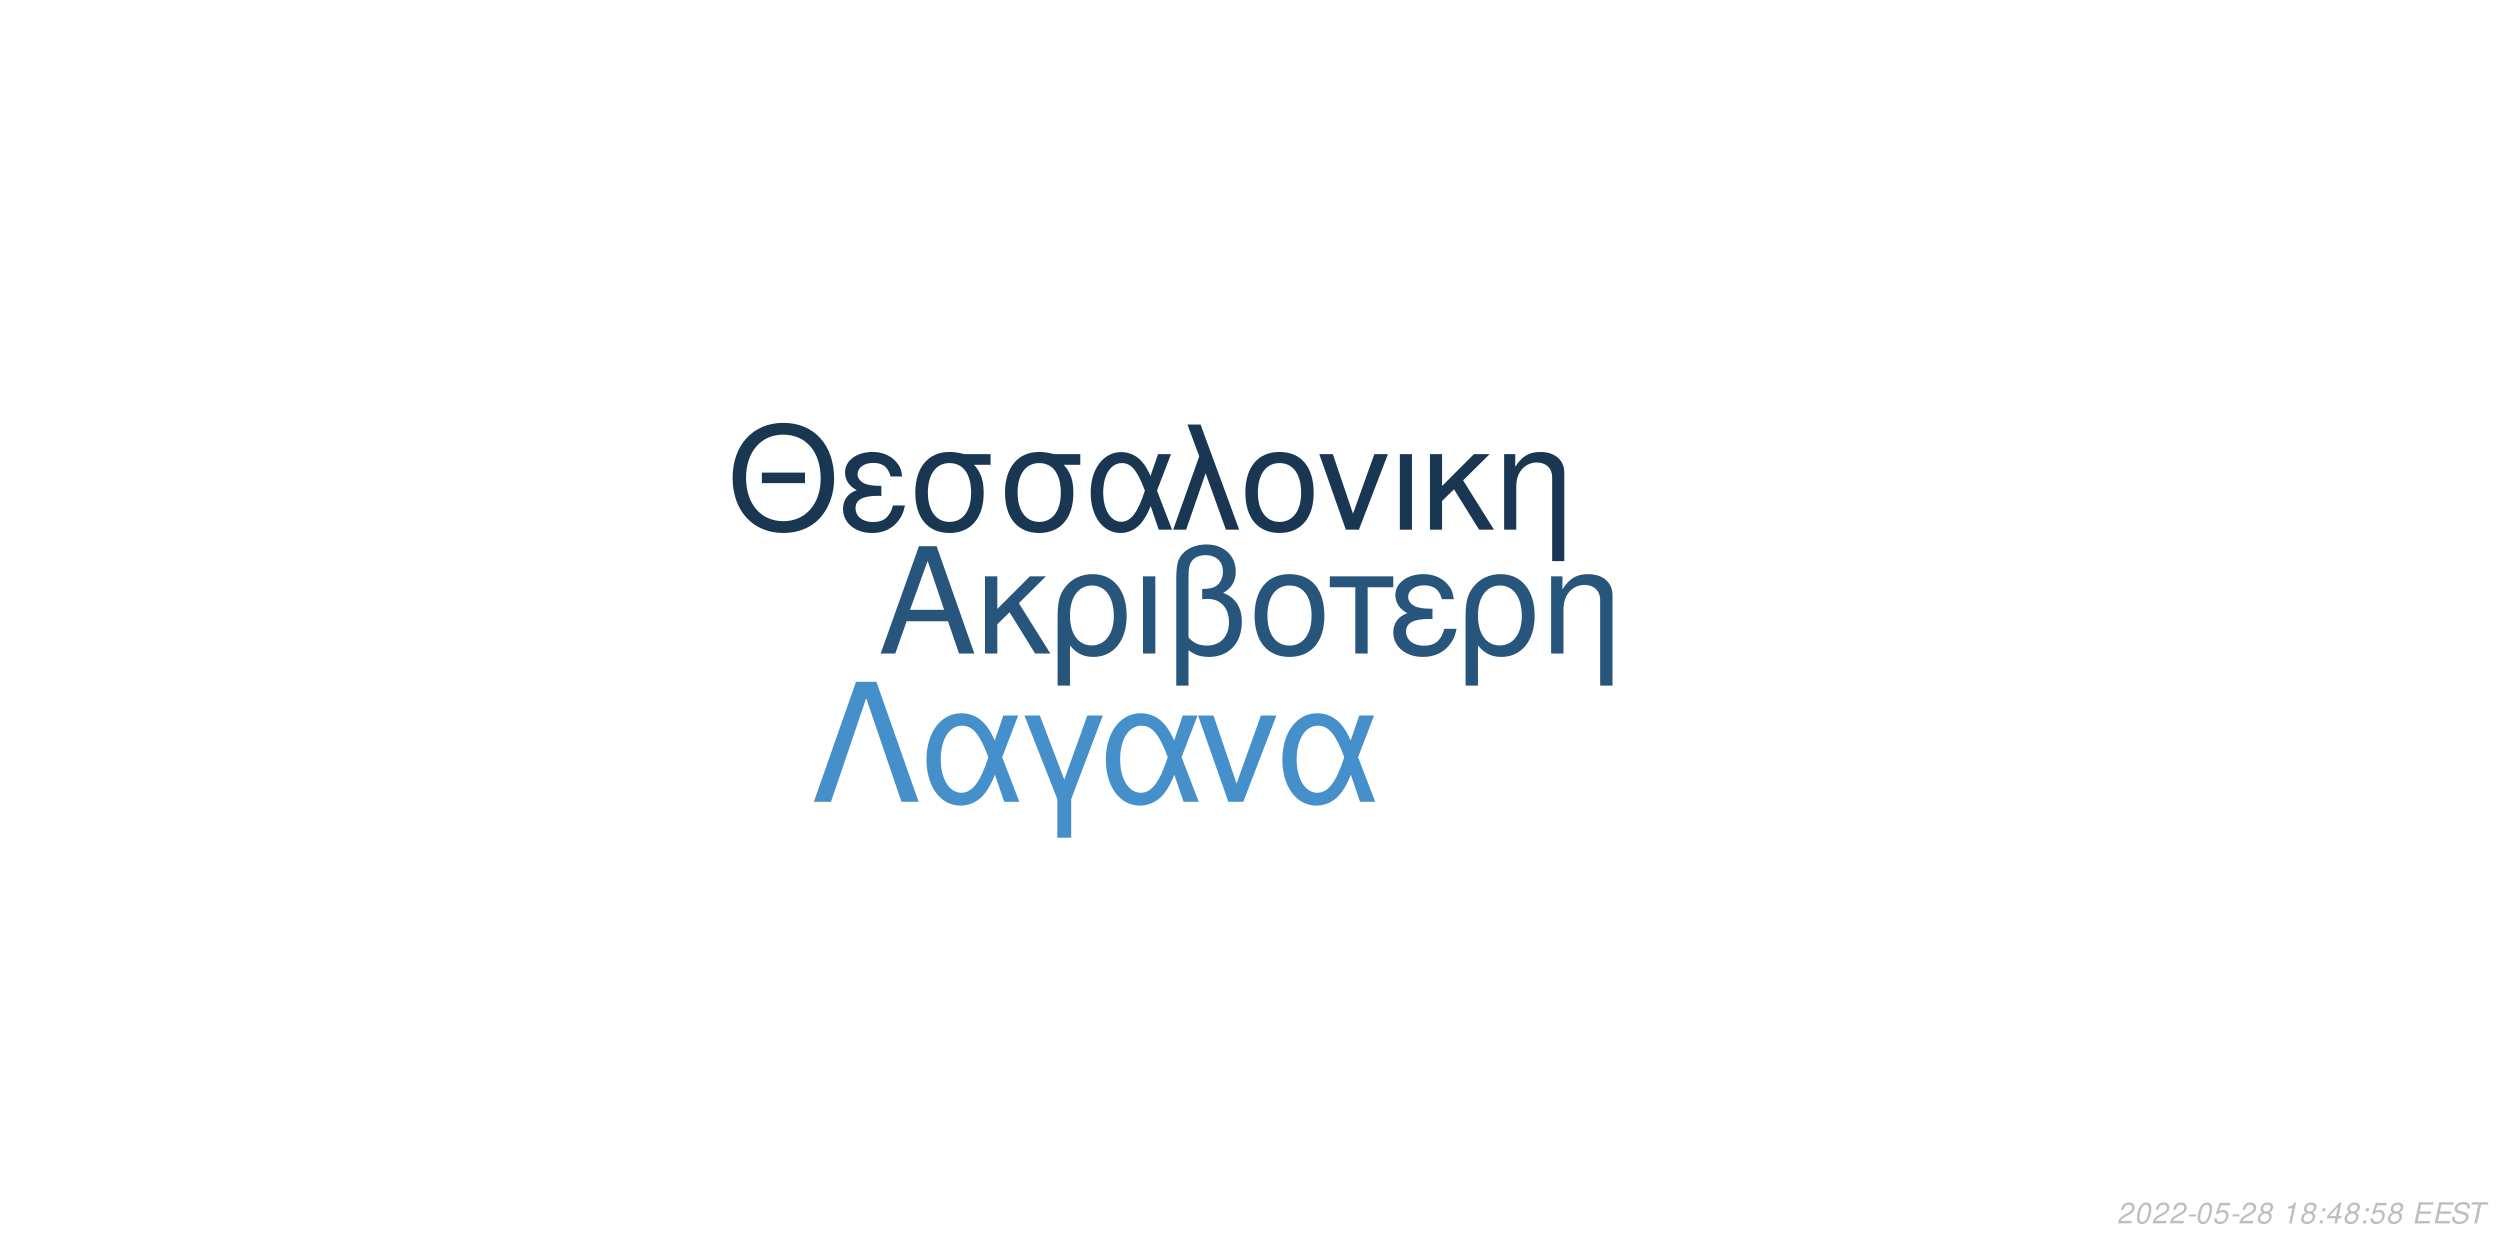
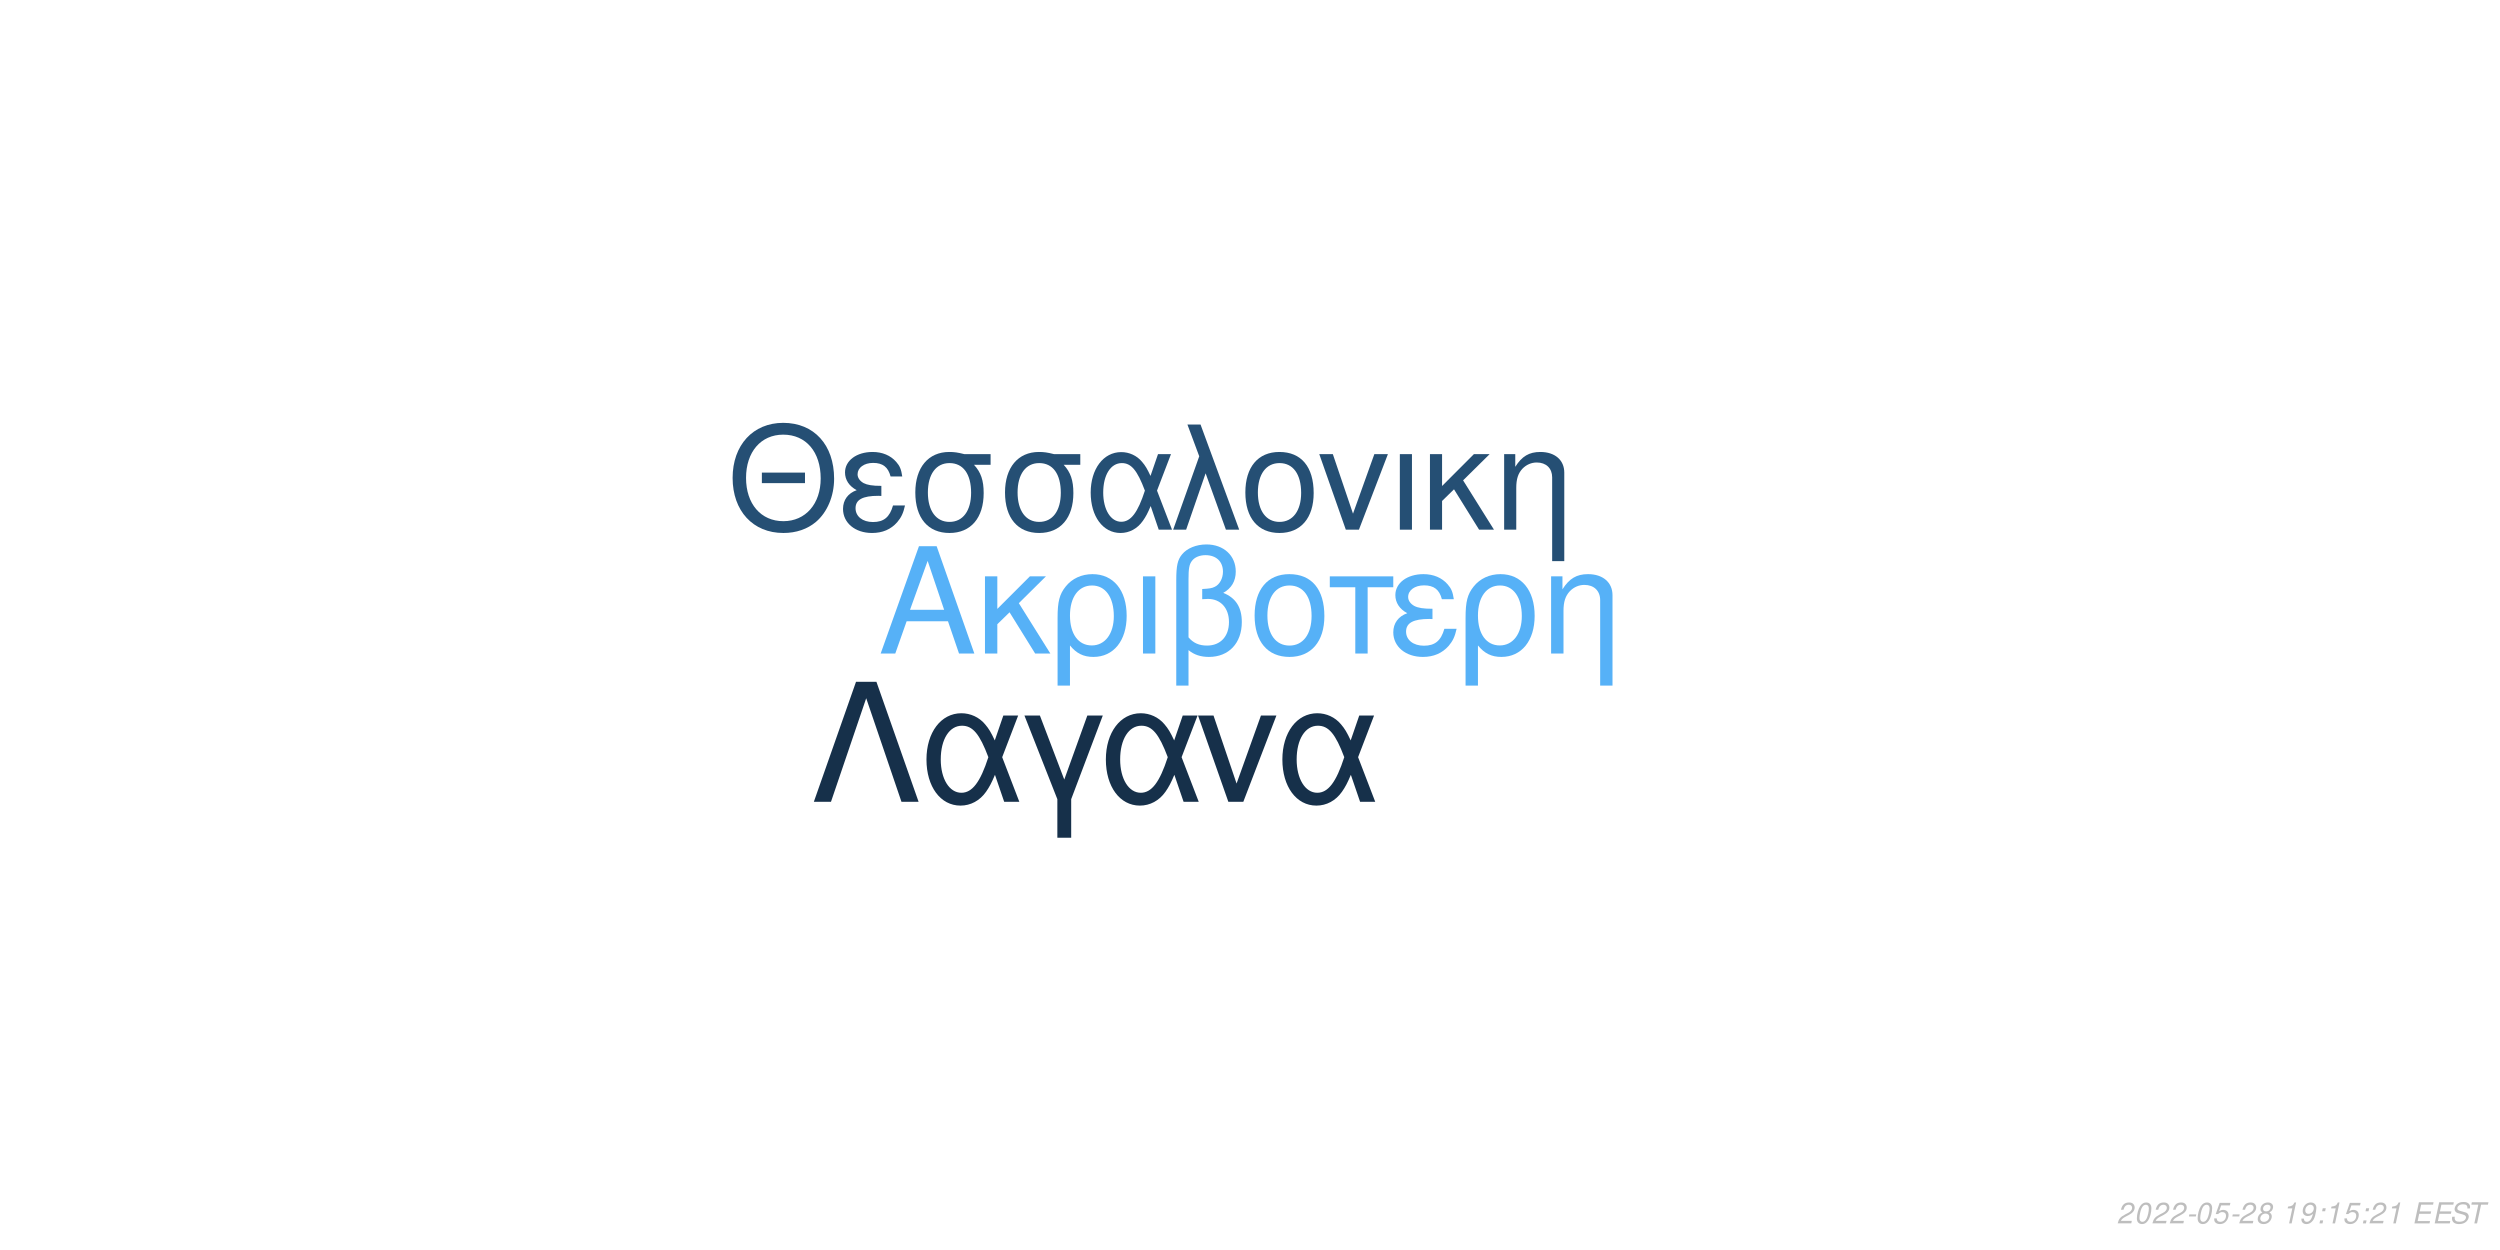
<svg xmlns="http://www.w3.org/2000/svg" xmlns:xlink="http://www.w3.org/1999/xlink" width="864pt" height="432pt" viewBox="0 0 864 432" version="1.1">
  <defs>
    <g>
      <symbol overflow="visible" id="glyph0-0">
        <path style="stroke:none;" d="" />
      </symbol>
      <symbol overflow="visible" id="glyph0-1">
        <path style="stroke:none;" d="M 24.125 -11.141 L 27.938 0 L 33.234 0 L 20.203 -37.094 L 14.094 -37.094 L 0.859 0 L 5.906 0 L 9.828 -11.141 Z M 22.797 -15.109 L 11 -15.109 L 17.094 -32.016 Z M 22.797 -15.109 " />
      </symbol>
      <symbol overflow="visible" id="glyph0-2">
        <path style="stroke:none;" d="M 7.172 -15.422 L 7.172 -26.672 L 2.906 -26.672 L 2.906 0 L 7.172 0 L 7.172 -10.125 L 11.406 -14.25 L 20.25 0 L 25.5 0 L 14.609 -17.406 L 23.969 -26.672 L 18.422 -26.672 Z M 7.172 -15.422 " />
      </symbol>
      <symbol overflow="visible" id="glyph0-3">
        <path style="stroke:none;" d="M 3 11.094 L 7.281 11.094 L 7.281 -2.797 C 9.516 -0.047 11.953 1.172 15.375 1.172 C 22.344 1.172 26.875 -4.422 26.875 -13.031 C 26.875 -21.891 22.297 -27.438 15.062 -27.438 C 11.297 -27.438 7.984 -25.906 5.797 -23.156 C 3.672 -20.516 3 -17.969 3 -12.359 Z M 14.906 -23.516 C 19.547 -23.516 22.438 -19.438 22.438 -12.922 C 22.438 -6.812 19.391 -2.797 14.812 -2.797 C 10.172 -2.797 7.281 -6.766 7.281 -13.125 C 7.281 -19.484 10.234 -23.516 14.906 -23.516 Z M 14.906 -23.516 " />
      </symbol>
      <symbol overflow="visible" id="glyph0-4">
        <path style="stroke:none;" d="M 3.516 0 L 7.781 0 L 7.781 -26.672 L 3.516 -26.672 Z M 3.516 0 " />
      </symbol>
      <symbol overflow="visible" id="glyph0-5">
        <path style="stroke:none;" d="M 4.016 11.094 L 8.25 11.094 L 8.25 -1.172 C 10.172 0.406 12.422 1.172 15.312 1.172 C 22.188 1.172 26.672 -3.609 26.672 -10.891 C 26.672 -15.984 24.578 -19.234 20.25 -20.969 C 23.109 -22.547 24.578 -25.031 24.578 -28.344 C 24.578 -33.844 20.406 -37.703 14.453 -37.703 C 10.938 -37.703 7.734 -36.391 6 -34.25 C 4.484 -32.422 4.016 -30.328 4.016 -25.391 Z M 8.25 -25.656 C 8.25 -29.359 8.5 -30.844 9.469 -32.062 C 10.375 -33.281 12.156 -34 14.094 -34 C 17.812 -34 20.156 -31.812 20.156 -28.297 C 20.156 -25.953 18.984 -23.812 17.297 -23.047 C 16.281 -22.547 15.469 -22.438 12.984 -22.297 L 12.984 -18.781 C 13.734 -18.828 14.344 -18.875 14.969 -18.875 C 19.344 -18.875 22.234 -15.719 22.234 -10.891 C 22.234 -5.906 19.281 -2.75 14.656 -2.75 C 11.953 -2.75 9.922 -3.609 8.25 -5.594 Z M 8.25 -25.656 " />
      </symbol>
      <symbol overflow="visible" id="glyph0-6">
        <path style="stroke:none;" d="M 14.094 -27.438 C 6.562 -27.438 2.094 -22.094 2.094 -13.125 C 2.094 -4.125 6.562 1.172 14.141 1.172 C 21.672 1.172 26.203 -4.172 26.203 -12.922 C 26.203 -22.188 21.828 -27.438 14.094 -27.438 Z M 14.141 -23.516 C 18.938 -23.516 21.781 -19.594 21.781 -12.984 C 21.781 -6.672 18.828 -2.75 14.141 -2.75 C 9.422 -2.75 6.516 -6.672 6.516 -13.125 C 6.516 -19.594 9.422 -23.516 14.141 -23.516 Z M 14.141 -23.516 " />
      </symbol>
      <symbol overflow="visible" id="glyph0-7">
        <path style="stroke:none;" d="M 7.891 0 L 12.156 0 L 12.156 -22.906 L 21.016 -22.906 L 21.016 -26.672 L -0.922 -26.672 L -0.922 -22.906 L 7.891 -22.906 Z M 7.891 0 " />
      </symbol>
      <symbol overflow="visible" id="glyph0-8">
        <path style="stroke:none;" d="M 14.562 -15.469 C 11.344 -15.469 9.562 -15.781 8.297 -16.438 C 6.922 -17.203 6.156 -18.328 6.156 -19.547 C 6.156 -21.891 8.453 -23.562 11.656 -23.562 C 15.062 -23.562 16.953 -22.094 17.812 -18.781 L 21.938 -18.781 C 21.578 -21.266 21.062 -22.5 19.797 -23.922 C 17.812 -26.203 14.906 -27.438 11.453 -27.438 C 5.797 -27.438 1.734 -24.375 1.734 -20.203 C 1.734 -17.609 3.156 -15.375 5.859 -13.938 C 2.797 -12.875 1.016 -10.484 1.016 -7.328 C 1.016 -2.391 5.297 1.172 11.25 1.172 C 14.969 1.172 17.906 -0.109 20.156 -2.641 C 21.578 -4.328 22.297 -5.797 22.906 -8.547 L 18.672 -8.547 C 17.5 -4.422 15.422 -2.703 11.609 -2.703 C 7.938 -2.703 5.438 -4.688 5.438 -7.578 C 5.438 -10.578 7.938 -11.953 13.484 -11.953 C 13.641 -11.953 14.094 -11.953 14.562 -11.906 Z M 14.562 -15.469 " />
      </symbol>
      <symbol overflow="visible" id="glyph0-9">
        <path style="stroke:none;" d="M 3.562 -26.672 L 3.562 0 L 7.844 0 L 7.844 -14.703 C 7.844 -17.906 8.5 -19.891 10.031 -21.531 C 11.406 -22.953 13.188 -23.719 15.062 -23.719 C 18.375 -23.719 20.516 -21.672 20.516 -18.469 L 20.516 11.094 L 24.781 11.094 L 24.781 -20.156 C 24.781 -24.578 21.469 -27.438 16.328 -27.438 C 12.359 -27.438 9.828 -25.906 7.484 -22.188 L 7.484 -26.672 Z M 3.562 -26.672 " />
      </symbol>
      <symbol overflow="visible" id="glyph1-0">
        <path style="stroke:none;" d="" />
      </symbol>
      <symbol overflow="visible" id="glyph1-1">
        <path style="stroke:none;" d="M 26.859 -19.734 L 11.953 -19.734 L 11.953 -16.094 L 26.859 -16.094 Z M 19.328 -36.922 C 8.922 -36.922 1.844 -29.25 1.844 -17.891 C 1.844 -6.484 8.875 1.141 19.391 1.141 C 23.812 1.141 27.703 -0.203 30.641 -2.688 C 34.578 -6.031 36.922 -11.656 36.922 -17.594 C 36.922 -29.297 30 -36.922 19.328 -36.922 Z M 19.328 -32.844 C 27.203 -32.844 32.281 -26.906 32.281 -17.688 C 32.281 -8.922 27.062 -2.938 19.391 -2.938 C 11.609 -2.938 6.484 -8.922 6.484 -17.891 C 6.484 -26.859 11.609 -32.844 19.328 -32.844 Z M 19.328 -32.844 " />
      </symbol>
      <symbol overflow="visible" id="glyph1-2">
        <path style="stroke:none;" d="M 14.25 -15.141 C 11.109 -15.141 9.375 -15.453 8.125 -16.094 C 6.781 -16.844 6.031 -17.938 6.031 -19.141 C 6.031 -21.422 8.266 -23.078 11.406 -23.078 C 14.75 -23.078 16.594 -21.625 17.438 -18.391 L 21.469 -18.391 C 21.125 -20.828 20.625 -22.031 19.391 -23.422 C 17.438 -25.656 14.594 -26.859 11.219 -26.859 C 5.688 -26.859 1.688 -23.875 1.688 -19.781 C 1.688 -17.234 3.094 -15.047 5.734 -13.656 C 2.734 -12.609 1 -10.266 1 -7.172 C 1 -2.344 5.188 1.141 11.016 1.141 C 14.656 1.141 17.547 -0.094 19.734 -2.594 C 21.125 -4.234 21.828 -5.688 22.422 -8.375 L 18.281 -8.375 C 17.141 -4.328 15.094 -2.641 11.359 -2.641 C 7.766 -2.641 5.328 -4.578 5.328 -7.422 C 5.328 -10.359 7.766 -11.703 13.203 -11.703 C 13.359 -11.703 13.797 -11.703 14.25 -11.656 Z M 14.25 -15.141 " />
      </symbol>
      <symbol overflow="visible" id="glyph1-3">
        <path style="stroke:none;" d="M 29 -26.109 L 19.938 -26.109 C 17.594 -26.703 16.438 -26.859 14.703 -26.859 C 7.469 -26.859 2.984 -21.469 2.984 -12.859 C 2.984 -4.031 7.375 1.141 14.797 1.141 C 22.172 1.141 26.609 -4.078 26.609 -12.656 C 26.609 -17.047 25.656 -19.828 23.266 -22.422 L 29 -22.422 Z M 14.797 -23.016 C 19.531 -23.016 22.266 -19.234 22.266 -12.75 C 22.266 -6.531 19.438 -2.688 14.797 -2.688 C 10.172 -2.688 7.328 -6.531 7.328 -12.859 C 7.328 -19.188 10.172 -23.016 14.797 -23.016 Z M 14.797 -23.016 " />
      </symbol>
      <symbol overflow="visible" id="glyph1-4">
        <path style="stroke:none;" d="M 29.344 -26.109 L 24.859 -26.109 L 22.266 -18.578 C 21.125 -21.031 20.484 -22.125 19.328 -23.469 C 17.547 -25.609 14.906 -26.812 12.156 -26.812 C 5.984 -26.812 1.594 -20.984 1.594 -12.812 C 1.594 -4.578 5.828 1.141 11.906 1.141 C 14.953 1.141 17.734 -0.344 19.625 -3.047 C 20.672 -4.531 21.281 -5.688 22.328 -8.172 L 25.109 0 L 29.703 0 L 24.516 -13.5 Z M 20.328 -13.5 C 17.891 -5.922 15.453 -2.734 12.156 -2.734 C 8.516 -2.734 5.922 -6.922 5.922 -12.812 C 5.922 -18.938 8.516 -23.016 12.359 -23.016 C 15.594 -23.016 17.688 -20.531 20.328 -13.5 Z M 20.328 -13.5 " />
      </symbol>
      <symbol overflow="visible" id="glyph1-5">
        <path style="stroke:none;" d="M 1.094 0 L 5.578 0 L 12.312 -19.484 L 19.328 0 L 23.922 0 L 10.562 -36.328 L 6.031 -36.328 L 10.109 -25.359 Z M 1.094 0 " />
      </symbol>
      <symbol overflow="visible" id="glyph1-6">
        <path style="stroke:none;" d="M 13.797 -26.859 C 6.422 -26.859 2.047 -21.625 2.047 -12.859 C 2.047 -4.031 6.422 1.141 13.859 1.141 C 21.234 1.141 25.656 -4.078 25.656 -12.656 C 25.656 -21.719 21.375 -26.859 13.797 -26.859 Z M 13.859 -23.016 C 18.531 -23.016 21.328 -19.188 21.328 -12.703 C 21.328 -6.531 18.438 -2.688 13.859 -2.688 C 9.219 -2.688 6.375 -6.531 6.375 -12.859 C 6.375 -19.188 9.219 -23.016 13.859 -23.016 Z M 13.859 -23.016 " />
      </symbol>
      <symbol overflow="visible" id="glyph1-7">
        <path style="stroke:none;" d="M 14.297 0 L 24.312 -26.109 L 19.625 -26.109 L 12.25 -5.531 L 5.281 -26.109 L 0.594 -26.109 L 9.766 0 Z M 14.297 0 " />
      </symbol>
      <symbol overflow="visible" id="glyph1-8">
        <path style="stroke:none;" d="M 3.438 0 L 7.625 0 L 7.625 -26.109 L 3.438 -26.109 Z M 3.438 0 " />
      </symbol>
      <symbol overflow="visible" id="glyph1-9">
        <path style="stroke:none;" d="M 7.031 -15.094 L 7.031 -26.109 L 2.844 -26.109 L 2.844 0 L 7.031 0 L 7.031 -9.922 L 11.156 -13.953 L 19.828 0 L 24.969 0 L 14.297 -17.047 L 23.469 -26.109 L 18.031 -26.109 Z M 7.031 -15.094 " />
      </symbol>
      <symbol overflow="visible" id="glyph1-10">
        <path style="stroke:none;" d="M 3.484 -26.109 L 3.484 0 L 7.672 0 L 7.672 -14.406 C 7.672 -17.547 8.328 -19.484 9.812 -21.078 C 11.156 -22.469 12.906 -23.219 14.75 -23.219 C 17.984 -23.219 20.078 -21.234 20.078 -18.094 L 20.078 10.859 L 24.266 10.859 L 24.266 -19.734 C 24.266 -24.062 21.031 -26.859 16 -26.859 C 12.109 -26.859 9.609 -25.359 7.328 -21.719 L 7.328 -26.109 Z M 3.484 -26.109 " />
      </symbol>
      <symbol overflow="visible" id="glyph2-0">
        <path style="stroke:none;" d="" />
      </symbol>
      <symbol overflow="visible" id="glyph2-1">
        <path style="stroke:none;" d="M 22.531 -41.484 L 15.484 -41.484 L 0.906 0 L 6.828 0 L 19 -35.797 L 31.188 0 L 37.109 0 Z M 22.531 -41.484 " />
      </symbol>
      <symbol overflow="visible" id="glyph2-2">
        <path style="stroke:none;" d="M 33.516 -29.812 L 28.391 -29.812 L 25.438 -21.219 C 24.125 -24.016 23.391 -25.266 22.078 -26.797 C 20.031 -29.25 17.016 -30.609 13.891 -30.609 C 6.828 -30.609 1.828 -23.953 1.828 -14.625 C 1.828 -5.234 6.656 1.312 13.594 1.312 C 17.078 1.312 20.266 -0.391 22.422 -3.469 C 23.609 -5.172 24.297 -6.484 25.5 -9.328 L 28.688 0 L 33.922 0 L 28 -15.422 Z M 23.219 -15.422 C 20.422 -6.766 17.641 -3.125 13.891 -3.125 C 9.734 -3.125 6.766 -7.906 6.766 -14.625 C 6.766 -21.625 9.734 -26.297 14.109 -26.297 C 17.812 -26.297 20.203 -23.453 23.219 -15.422 Z M 23.219 -15.422 " />
      </symbol>
      <symbol overflow="visible" id="glyph2-3">
        <path style="stroke:none;" d="M 12.062 12.406 L 16.844 12.406 L 16.844 -0.906 L 27.766 -29.812 L 22.422 -29.812 L 14.453 -7.688 L 6.031 -29.812 L 0.688 -29.812 L 12.062 -0.906 Z M 12.062 12.406 " />
      </symbol>
      <symbol overflow="visible" id="glyph2-4">
        <path style="stroke:none;" d="M 16.328 0 L 27.766 -29.812 L 22.422 -29.812 L 14 -6.312 L 6.031 -29.812 L 0.688 -29.812 L 11.156 0 Z M 16.328 0 " />
      </symbol>
      <symbol overflow="visible" id="glyph3-0">
        <path style="stroke:none;" d="" />
      </symbol>
      <symbol overflow="visible" id="glyph3-1">
        <path style="stroke:none;" d="M 5.234 -0.875 L 1.469 -0.875 C 1.641 -1.375 2.203 -1.891 3.109 -2.344 L 4.234 -2.938 C 5.562 -3.625 6.219 -4.469 6.219 -5.484 C 6.219 -5.938 6.062 -6.359 5.797 -6.656 C 5.469 -7.047 4.984 -7.234 4.312 -7.234 C 2.766 -7.234 1.891 -6.453 1.484 -4.734 L 2.375 -4.734 C 2.484 -5.188 2.609 -5.484 2.797 -5.75 C 3.094 -6.203 3.609 -6.453 4.188 -6.453 C 4.891 -6.453 5.344 -6.031 5.344 -5.375 C 5.344 -4.703 4.859 -4.094 4.016 -3.656 L 2.984 -3.125 C 1.234 -2.188 0.797 -1.656 0.344 -0.016 L 5.047 -0.016 Z M 5.234 -0.875 " />
      </symbol>
      <symbol overflow="visible" id="glyph3-2">
        <path style="stroke:none;" d="M 4.203 -7.234 C 3.375 -7.234 2.688 -6.812 2.125 -5.984 C 1.484 -5.047 0.984 -3.188 0.984 -1.734 C 0.984 -1.109 1.172 -0.562 1.484 -0.266 C 1.797 0.047 2.281 0.234 2.766 0.234 C 3.625 0.234 4.281 -0.156 4.859 -1.016 C 5.516 -1.953 6 -3.797 6 -5.266 C 6 -6.5 5.328 -7.234 4.203 -7.234 Z M 4.094 -6.453 C 4.734 -6.453 5.125 -5.984 5.125 -5.156 C 5.125 -4.203 4.781 -2.625 4.406 -1.812 C 3.984 -0.938 3.516 -0.547 2.875 -0.547 C 2.25 -0.547 1.875 -1.031 1.875 -1.828 C 1.875 -2.797 2.203 -4.344 2.594 -5.203 C 2.984 -6.047 3.453 -6.453 4.094 -6.453 Z M 4.094 -6.453 " />
      </symbol>
      <symbol overflow="visible" id="glyph3-3">
        <path style="stroke:none;" d="M 3.516 -3.125 L 1.125 -3.125 L 0.969 -2.406 L 3.359 -2.406 Z M 3.516 -3.125 " />
      </symbol>
      <symbol overflow="visible" id="glyph3-4">
        <path style="stroke:none;" d="M 6.297 -7.094 L 2.594 -7.094 L 1.234 -3.234 L 2.047 -3.234 C 2.656 -3.766 2.938 -3.906 3.531 -3.906 C 4.328 -3.906 4.797 -3.453 4.797 -2.688 C 4.797 -1.438 3.969 -0.547 2.828 -0.547 C 2.031 -0.547 1.609 -0.938 1.578 -1.734 L 0.703 -1.734 L 0.703 -1.516 C 0.703 -0.938 0.844 -0.547 1.188 -0.266 C 1.562 0.062 2.078 0.234 2.703 0.234 C 3.656 0.234 4.391 -0.156 4.984 -0.922 C 5.422 -1.5 5.672 -2.234 5.672 -2.953 C 5.672 -4 4.938 -4.672 3.812 -4.672 C 3.328 -4.672 2.906 -4.547 2.406 -4.234 L 3.109 -6.219 L 6.109 -6.219 Z M 6.297 -7.094 " />
      </symbol>
      <symbol overflow="visible" id="glyph3-5">
        <path style="stroke:none;" d="M 4.766 -3.797 C 5.078 -3.969 5.234 -4.078 5.438 -4.234 C 5.812 -4.594 6.062 -5.172 6.062 -5.734 C 6.062 -6.625 5.344 -7.234 4.266 -7.234 C 2.812 -7.234 1.703 -6.219 1.703 -4.875 C 1.703 -4.406 1.875 -4.125 2.359 -3.812 C 1.297 -3.312 0.75 -2.516 0.75 -1.469 C 0.75 -0.438 1.547 0.234 2.812 0.234 C 3.656 0.234 4.359 -0.094 4.938 -0.734 C 5.359 -1.234 5.609 -1.859 5.609 -2.438 C 5.609 -3.047 5.312 -3.516 4.766 -3.797 Z M 4.109 -6.453 C 4.797 -6.453 5.188 -6.125 5.188 -5.578 C 5.188 -5.266 5.062 -4.922 4.859 -4.672 C 4.562 -4.312 4.188 -4.156 3.656 -4.156 C 2.984 -4.156 2.594 -4.453 2.594 -4.984 C 2.594 -5.859 3.203 -6.453 4.109 -6.453 Z M 3.453 -3.406 C 4.234 -3.406 4.734 -2.984 4.734 -2.312 C 4.734 -1.312 3.922 -0.547 2.875 -0.547 C 2.125 -0.547 1.625 -0.969 1.625 -1.625 C 1.625 -2.609 2.438 -3.406 3.453 -3.406 Z M 3.453 -3.406 " />
      </symbol>
      <symbol overflow="visible" id="glyph3-6">
        <path style="stroke:none;" d="" />
      </symbol>
      <symbol overflow="visible" id="glyph3-7">
        <path style="stroke:none;" d="M 3.703 -5.188 L 2.594 0 L 3.469 0 L 5.016 -7.234 L 4.438 -7.234 C 3.906 -6.156 3.688 -6.016 2.234 -5.812 L 2.109 -5.188 Z M 3.703 -5.188 " />
      </symbol>
      <symbol overflow="visible" id="glyph3-8">
-         <path style="stroke:none;" d="M 2.359 -1.031 L 1.312 -1.031 L 1.094 0 L 2.141 0 Z M 3.266 -5.234 L 2.219 -5.234 L 2 -4.203 L 3.047 -4.203 Z M 3.266 -5.234 " />
+         <path style="stroke:none;" d="M 0.844 -1.656 C 0.844 -1.547 0.844 -1.438 0.844 -1.375 C 0.844 -0.406 1.531 0.234 2.578 0.234 C 3.203 0.234 3.766 0.016 4.297 -0.438 C 4.938 -1 5.312 -1.656 5.594 -2.719 C 5.844 -3.672 6.016 -4.766 6.016 -5.375 C 6.016 -5.844 5.844 -6.328 5.547 -6.656 C 5.203 -7.031 4.703 -7.234 4.062 -7.234 C 2.516 -7.234 1.297 -5.938 1.297 -4.266 C 1.297 -3.203 1.984 -2.547 3.047 -2.547 C 3.484 -2.547 3.953 -2.672 4.281 -2.891 C 4.406 -2.984 4.547 -3.078 4.828 -3.344 C 4.438 -1.484 3.703 -0.547 2.703 -0.547 C 2.109 -0.547 1.719 -0.938 1.719 -1.547 L 1.719 -1.656 Z M 3.953 -6.453 C 4.625 -6.453 5.141 -5.953 5.141 -5.281 C 5.141 -4.188 4.312 -3.312 3.297 -3.312 C 2.594 -3.312 2.172 -3.734 2.172 -4.453 C 2.172 -5.562 2.984 -6.453 3.953 -6.453 Z M 3.953 -6.453 " />
      </symbol>
      <symbol overflow="visible" id="glyph3-9">
-         <path style="stroke:none;" d="M 3.625 -1.75 L 3.266 0 L 4.141 0 L 4.516 -1.75 L 5.562 -1.75 L 5.734 -2.531 L 4.688 -2.531 L 5.688 -7.234 L 5.016 -7.234 L 0.844 -2.672 L 0.641 -1.75 Z M 3.797 -2.531 L 1.594 -2.531 L 4.469 -5.703 Z M 3.797 -2.531 " />
+         <path style="stroke:none;" d="M 2.359 -1.031 L 1.312 -1.031 L 1.094 0 L 2.141 0 Z M 3.266 -5.234 L 2.219 -5.234 L 2 -4.203 L 3.047 -4.203 Z M 3.266 -5.234 " />
      </symbol>
      <symbol overflow="visible" id="glyph3-10">
        <path style="stroke:none;" d="M 2.547 -3.312 L 6.5 -3.312 L 6.688 -4.141 L 2.719 -4.141 L 3.219 -6.469 L 7.344 -6.469 L 7.516 -7.297 L 2.453 -7.297 L 0.906 0 L 6.125 0 L 6.297 -0.812 L 2.016 -0.812 Z M 2.547 -3.312 " />
      </symbol>
      <symbol overflow="visible" id="glyph3-11">
        <path style="stroke:none;" d="M 7.062 -5.156 C 7.125 -5.438 7.141 -5.562 7.141 -5.703 C 7.141 -6.156 6.938 -6.594 6.594 -6.891 C 6.188 -7.25 5.656 -7.406 4.875 -7.406 C 3.844 -7.406 3.047 -7.125 2.5 -6.562 C 2.094 -6.141 1.781 -5.438 1.781 -4.922 C 1.781 -4.297 2.219 -3.766 2.891 -3.562 L 4.594 -3.094 C 5.406 -2.859 5.734 -2.578 5.734 -2.094 C 5.734 -1.781 5.547 -1.406 5.266 -1.141 C 4.844 -0.766 4.266 -0.578 3.453 -0.578 C 2.328 -0.578 1.812 -0.984 1.812 -1.906 C 1.812 -2.047 1.812 -2.125 1.844 -2.312 L 0.984 -2.312 C 0.906 -2.062 0.891 -1.906 0.891 -1.688 C 0.891 -0.484 1.797 0.234 3.297 0.234 C 4.359 0.234 5.234 -0.062 5.812 -0.609 C 6.344 -1.078 6.688 -1.797 6.688 -2.375 C 6.688 -2.641 6.609 -2.906 6.453 -3.156 C 6.234 -3.5 5.938 -3.703 5.469 -3.828 L 3.75 -4.312 C 2.984 -4.547 2.734 -4.734 2.734 -5.188 C 2.734 -5.547 2.875 -5.844 3.188 -6.109 C 3.547 -6.438 4.031 -6.594 4.703 -6.594 C 5.266 -6.594 5.688 -6.484 5.906 -6.297 C 6.094 -6.125 6.219 -5.797 6.219 -5.516 C 6.219 -5.422 6.203 -5.344 6.188 -5.156 Z M 7.062 -5.156 " />
      </symbol>
      <symbol overflow="visible" id="glyph3-12">
        <path style="stroke:none;" d="M 4.938 -6.469 L 7.312 -6.469 L 7.484 -7.297 L 1.75 -7.297 L 1.578 -6.469 L 3.984 -6.469 L 2.609 0 L 3.547 0 Z M 4.938 -6.469 " />
      </symbol>
    </g>
  </defs>
  <g id="surface1">
    <rect x="0" y="0" width="864" height="432" style="fill:rgb(100%,100%,100%);fill-opacity:1;stroke:none;" />
-     <g style="fill:rgb(15.686%,33.333%,48.627%);fill-opacity:1;">
+     <g style="fill:rgb(33.725%,69.412%,96.863%);fill-opacity:1;">
      <use xlink:href="#glyph0-1" x="303.5" y="225.861" />
      <use xlink:href="#glyph0-2" x="337.5" y="225.861" />
      <use xlink:href="#glyph0-3" x="362.5" y="225.861" />
      <use xlink:href="#glyph0-4" x="391.5" y="225.861" />
      <use xlink:href="#glyph0-5" x="402.5" y="225.861" />
      <use xlink:href="#glyph0-6" x="431.5" y="225.861" />
      <use xlink:href="#glyph0-7" x="460.5" y="225.861" />
      <use xlink:href="#glyph0-8" x="480.5" y="225.861" />
      <use xlink:href="#glyph0-3" x="503.5" y="225.861" />
      <use xlink:href="#glyph0-9" x="532.5" y="225.861" />
    </g>
-     <g style="fill:rgb(9.804%,21.569%,32.549%);fill-opacity:1;">
+     <g style="fill:rgb(14.51%,30.98%,45.49%);fill-opacity:1;">
      <use xlink:href="#glyph1-1" x="251.348" y="183.058" />
      <use xlink:href="#glyph1-2" x="290.348" y="183.058" />
      <use xlink:href="#glyph1-3" x="313.348" y="183.058" />
      <use xlink:href="#glyph1-3" x="344.348" y="183.058" />
      <use xlink:href="#glyph1-4" x="375.348" y="183.058" />
      <use xlink:href="#glyph1-5" x="404.348" y="183.058" />
      <use xlink:href="#glyph1-6" x="428.348" y="183.058" />
      <use xlink:href="#glyph1-7" x="455.348" y="183.058" />
      <use xlink:href="#glyph1-8" x="480.348" y="183.058" />
      <use xlink:href="#glyph1-9" x="491.348" y="183.058" />
      <use xlink:href="#glyph1-10" x="516.348" y="183.058" />
    </g>
-     <g style="fill:rgb(27.059%,56.078%,79.216%);fill-opacity:1;">
+     <g style="fill:rgb(8.627%,18.824%,29.02%);fill-opacity:1;">
      <use xlink:href="#glyph2-1" x="280.359" y="277.105" />
      <use xlink:href="#glyph2-2" x="318.359" y="277.105" />
      <use xlink:href="#glyph2-3" x="353.359" y="277.105" />
      <use xlink:href="#glyph2-2" x="380.359" y="277.105" />
      <use xlink:href="#glyph2-4" x="413.359" y="277.105" />
      <use xlink:href="#glyph2-2" x="441.359" y="277.105" />
    </g>
    <g style="fill:rgb(74.51%,74.51%,74.51%);fill-opacity:1;">
      <use xlink:href="#glyph3-1" x="731.52" y="422.81" />
      <use xlink:href="#glyph3-2" x="737.52" y="422.81" />
      <use xlink:href="#glyph3-1" x="743.52" y="422.81" />
      <use xlink:href="#glyph3-1" x="749.52" y="422.81" />
      <use xlink:href="#glyph3-3" x="755.52" y="422.81" />
      <use xlink:href="#glyph3-2" x="758.52" y="422.81" />
      <use xlink:href="#glyph3-4" x="764.52" y="422.81" />
      <use xlink:href="#glyph3-3" x="770.52" y="422.81" />
      <use xlink:href="#glyph3-1" x="773.52" y="422.81" />
      <use xlink:href="#glyph3-5" x="779.52" y="422.81" />
      <use xlink:href="#glyph3-6" x="785.52" y="422.81" />
      <use xlink:href="#glyph3-7" x="788.52" y="422.81" />
-       <use xlink:href="#glyph3-5" x="794.52" y="422.81" />
-       <use xlink:href="#glyph3-8" x="800.52" y="422.81" />
-       <use xlink:href="#glyph3-9" x="803.52" y="422.81" />
-       <use xlink:href="#glyph3-5" x="809.52" y="422.81" />
-       <use xlink:href="#glyph3-8" x="815.52" y="422.81" />
-       <use xlink:href="#glyph3-4" x="818.52" y="422.81" />
-       <use xlink:href="#glyph3-5" x="824.52" y="422.81" />
+       <use xlink:href="#glyph3-8" x="794.52" y="422.81" />
+       <use xlink:href="#glyph3-9" x="800.52" y="422.81" />
+       <use xlink:href="#glyph3-7" x="803.52" y="422.81" />
+       <use xlink:href="#glyph3-4" x="809.52" y="422.81" />
+       <use xlink:href="#glyph3-9" x="815.52" y="422.81" />
+       <use xlink:href="#glyph3-1" x="818.52" y="422.81" />
+       <use xlink:href="#glyph3-7" x="824.52" y="422.81" />
      <use xlink:href="#glyph3-6" x="830.52" y="422.81" />
      <use xlink:href="#glyph3-10" x="833.52" y="422.81" />
      <use xlink:href="#glyph3-10" x="840.52" y="422.81" />
      <use xlink:href="#glyph3-11" x="846.52" y="422.81" />
      <use xlink:href="#glyph3-12" x="852.52" y="422.81" />
    </g>
  </g>
</svg>
